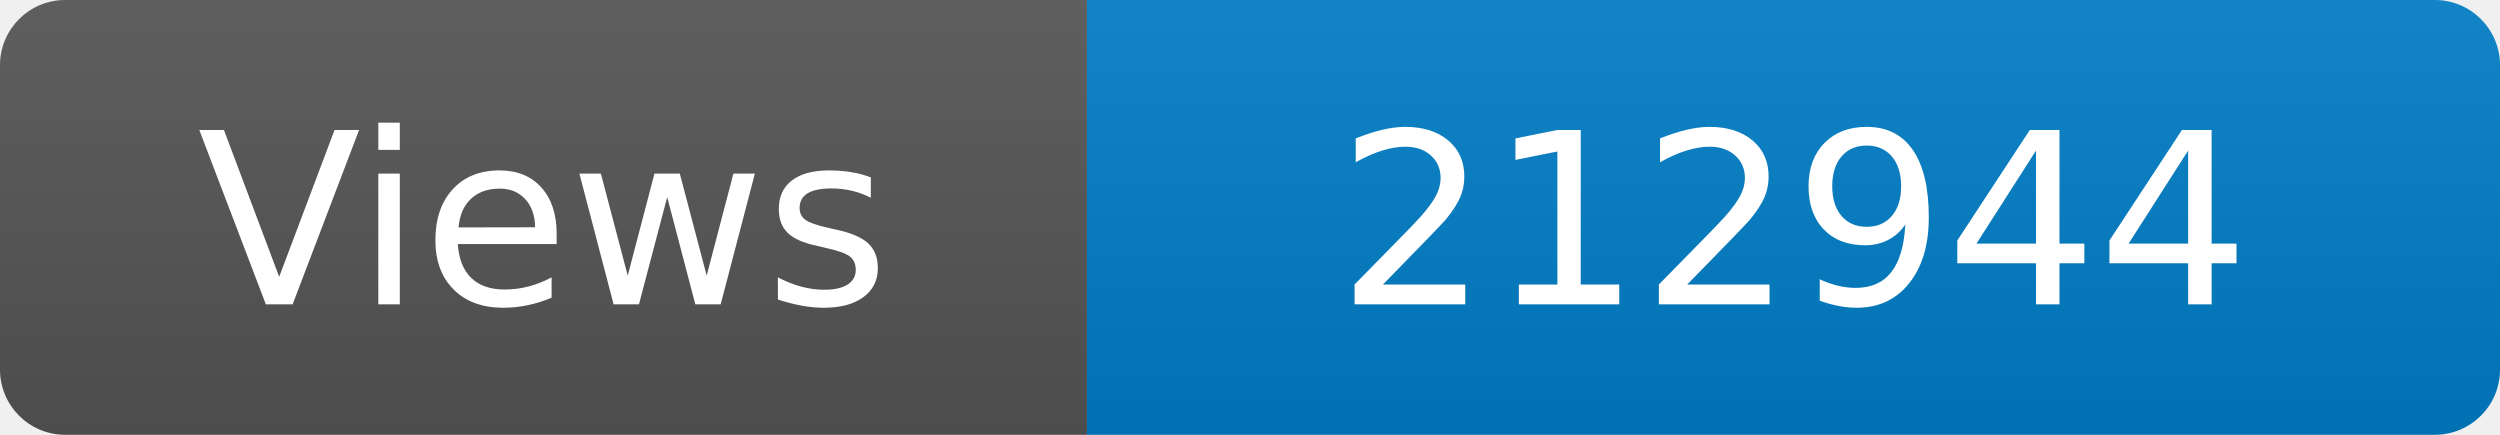
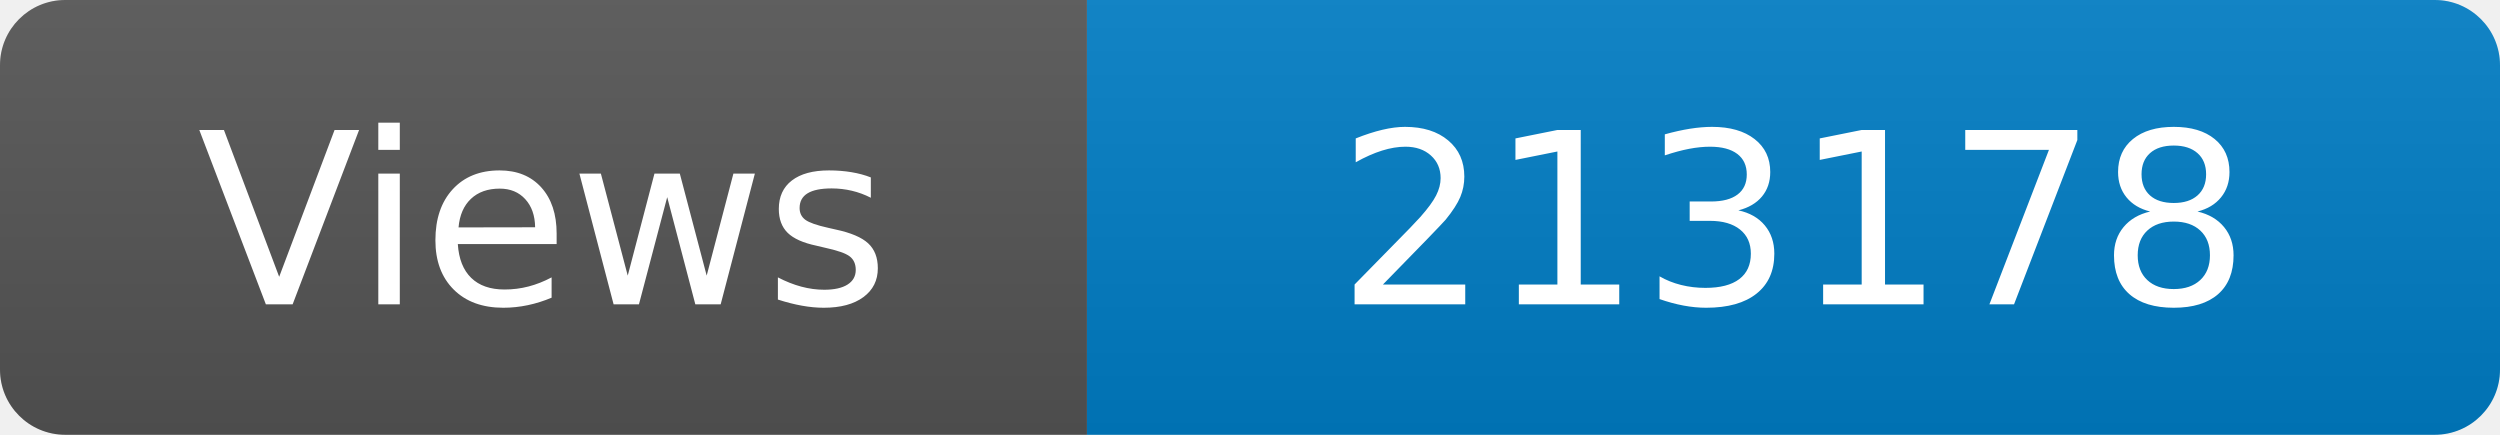
<svg xmlns="http://www.w3.org/2000/svg" width="115" height="20" role="img" aria-label="Maintained?: yes">
  <linearGradient id="s" x2="0" y2="100%">
    <stop offset="0" stop-color="#bbb" stop-opacity=".1" />
    <stop offset="1" stop-opacity=".1" />
  </linearGradient>
  <clipPath id="r">
    <rect width="115" height="20" rx="3" fill="#fff" />
  </clipPath>
  <g clip-path="url(#r)">
    <rect width="50" height="20" fill="#555" />
    <rect x="50" width="160" height="20" fill="#007ec6" />
    <rect width="115" height="20" fill="url(#s)" />
  </g>
  <g fill="#fff" text-anchor="middle" font-family="Verdana,Geneva,DejaVu Sans,sans-serif" font-size="110">
    <text x="250" y="140" transform="scale(.1)" fill="#fff">Views</text>
-     <text x="825" y="140" transform="scale(.1)" fill="#fff">212944</text>
+     <text x="825" y="140" transform="scale(.1)" fill="#fff">213178</text>
  </g>
</svg>
